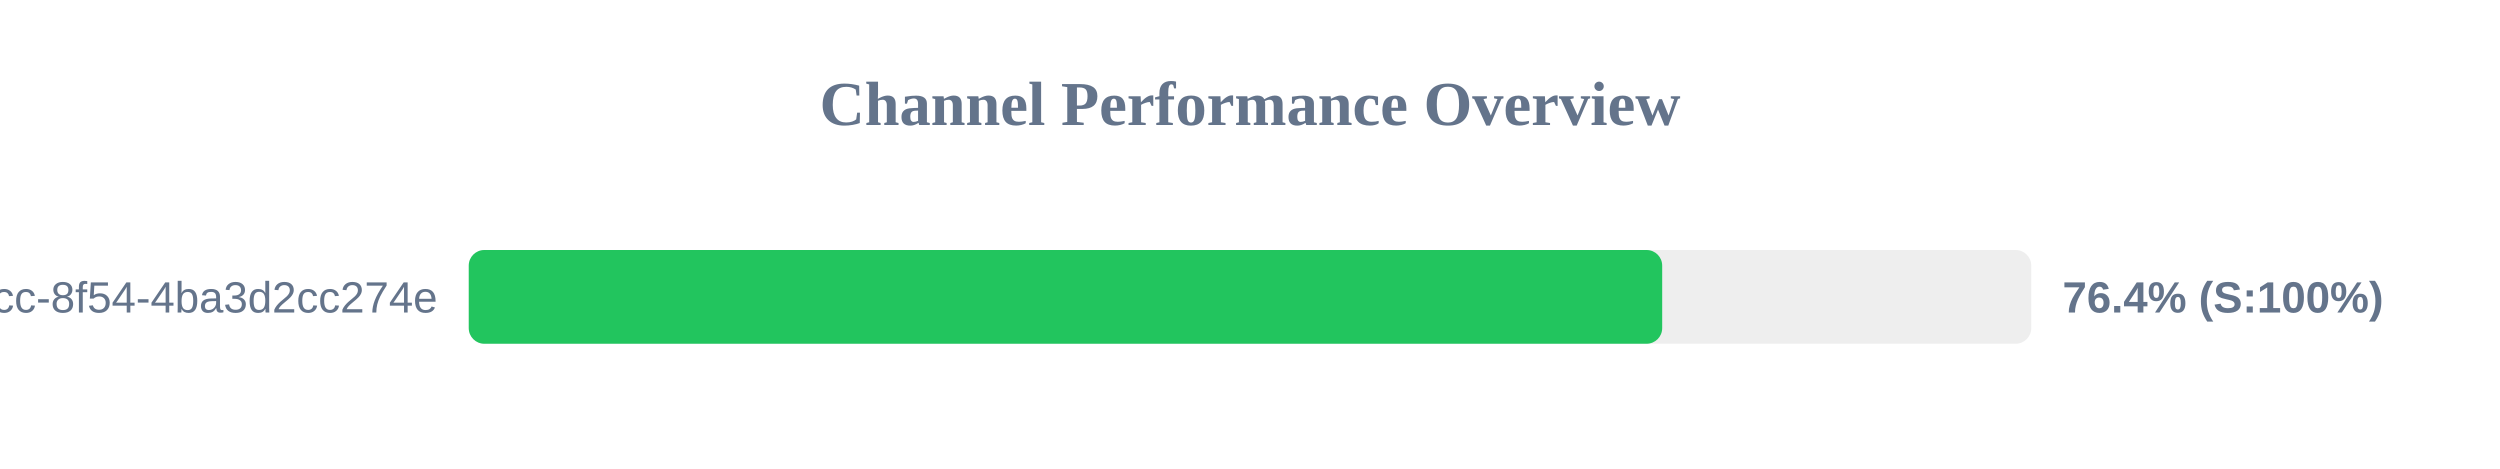
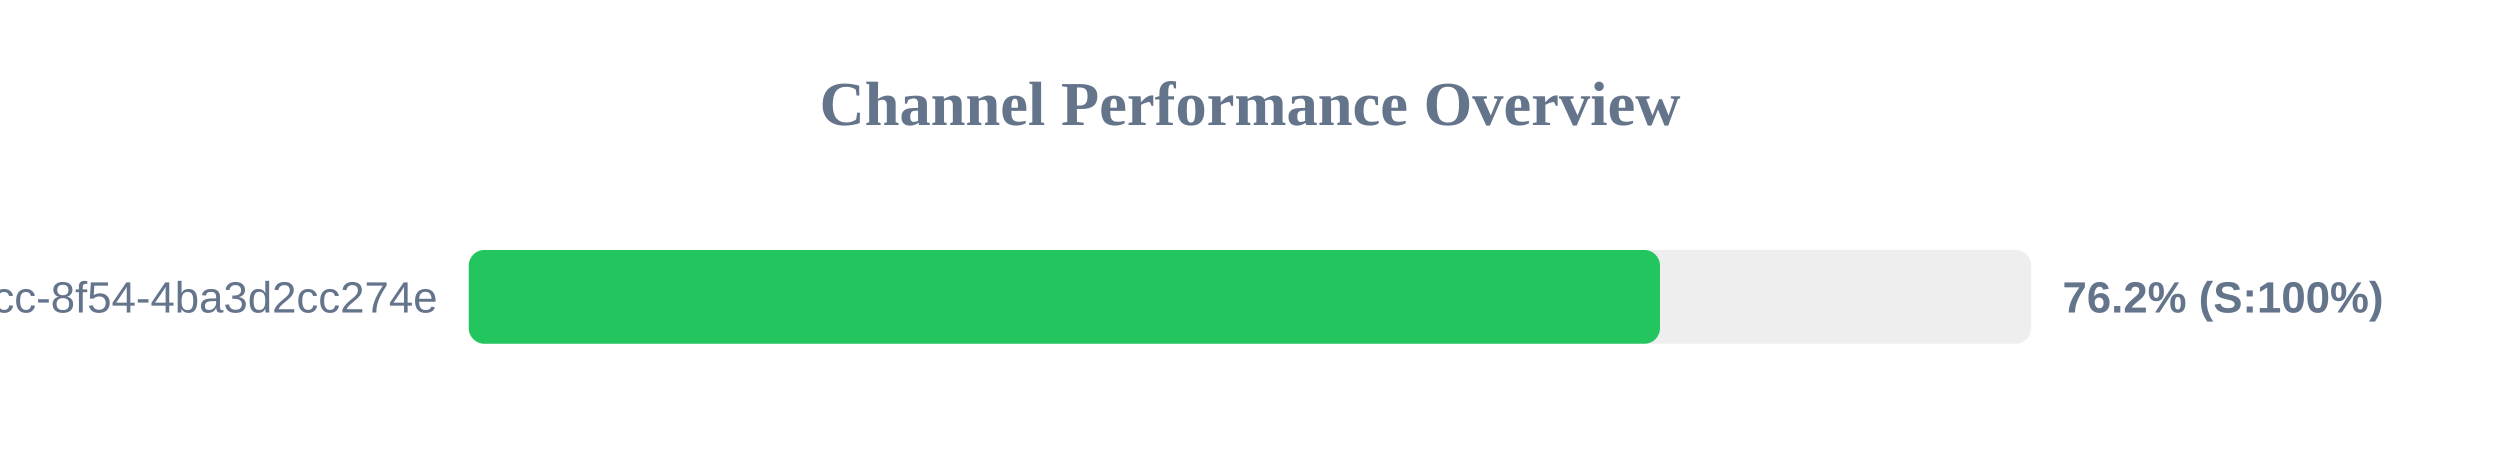
<svg xmlns="http://www.w3.org/2000/svg" width="800" height="150" version="1.1">
  <style>
        .row { font: 14px Arial; fill: #64748b; }
        .score { font: bold 14px Arial; fill: #64748b; }
    </style>
  <text x="400" y="40" text-anchor="middle" font-size="20px" font-weight="bold" fill="#64748b">Channel Performance Overview</text>
  <rect x="150" y="80" width="500" height="30" fill="#eee" rx="5" />
-   <rect x="150" y="80" width="381.9" height="30" fill="#22c55e" rx="5" />
+   <rect x="150" y="80" width="381.2" height="30" fill="#22c55e" rx="5" />
  <text x="140" y="100" text-anchor="end" class="row">?uuid=45cc0b3a-0adb-4dcc-8f54-4ba3d2cc274e</text>
-   <text x="660" y="100" text-anchor="start" class="score">76.4% (S:100%)</text>
+   <text x="660" y="100" text-anchor="start" class="score">76.2% (S:100%)</text>
</svg>
